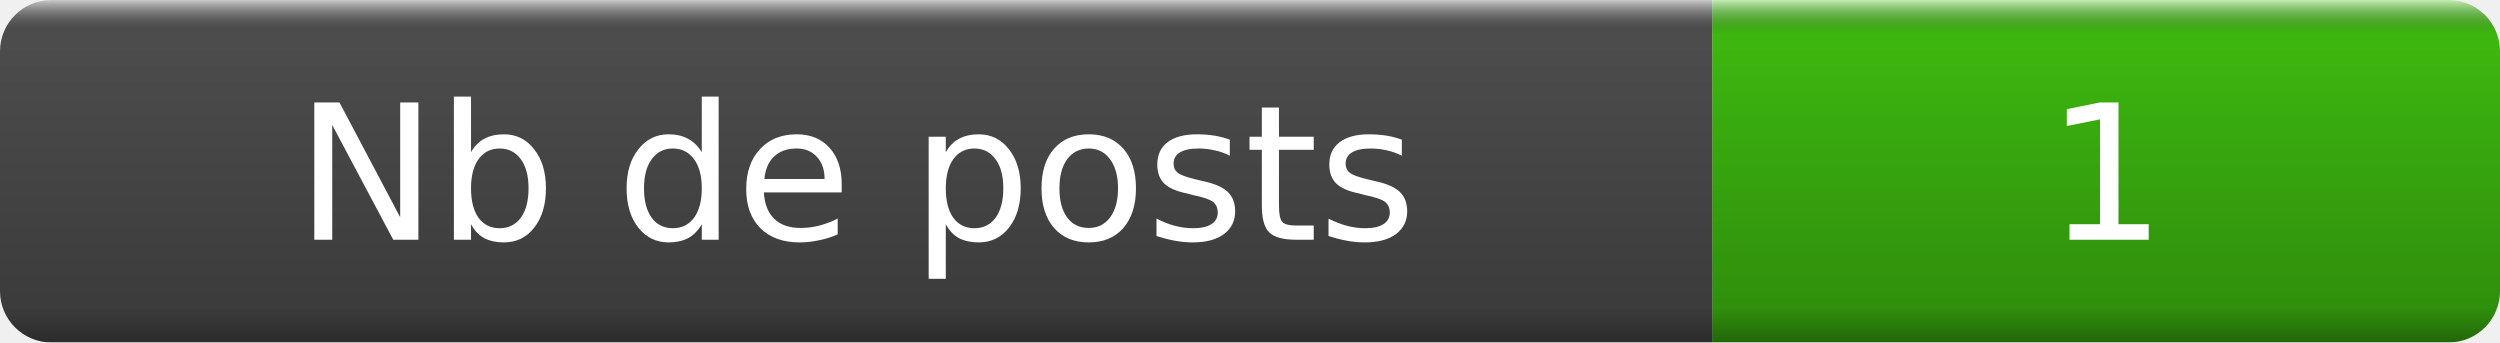
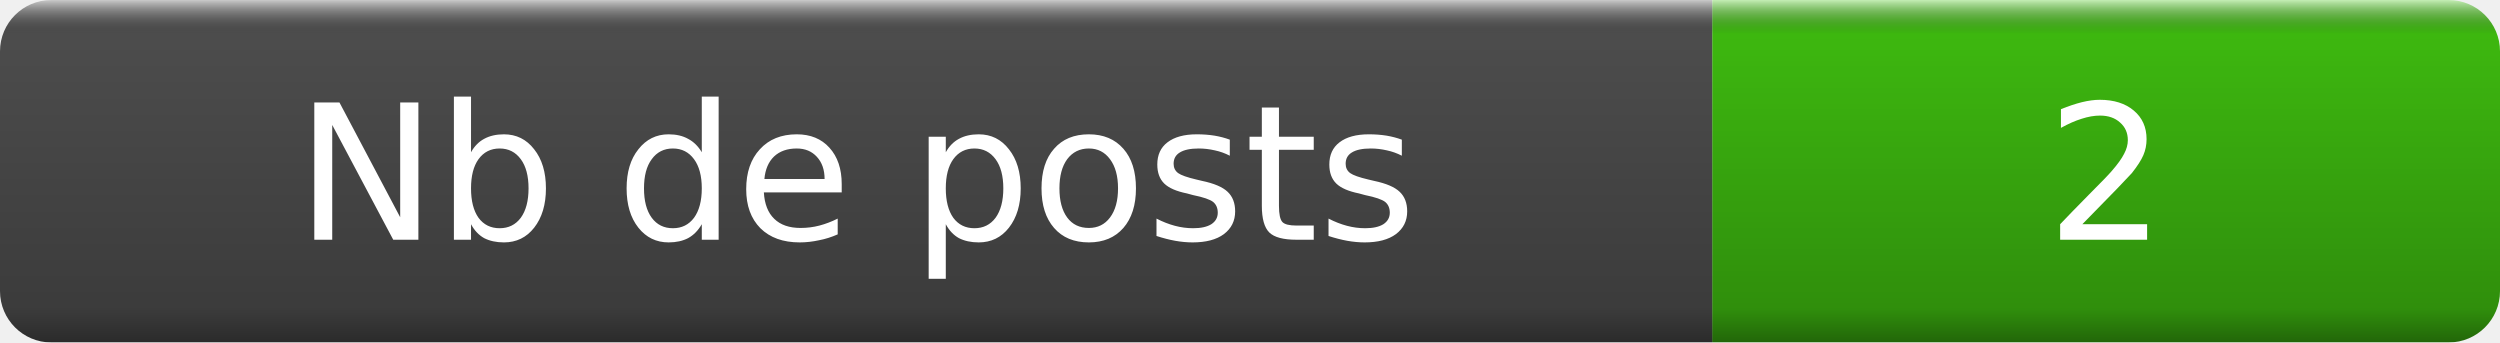
- <svg xmlns="http://www.w3.org/2000/svg" width="146" height="20" role="img" aria-label="Nb de posts : 1">
+ <svg xmlns="http://www.w3.org/2000/svg" width="146" height="20" role="img" aria-label="Nb de posts : 2">
  <linearGradient id="s" x2="0" y2="100%">
    <stop offset="0" stop-color="#fff" stop-opacity=".7" />
    <stop offset=".1" stop-opacity=".1" />
    <stop offset=".9" stop-opacity=".3" />
    <stop offset="1" stop-opacity=".5" />
  </linearGradient>
  <mask id="m">
    <rect width="146" height="20" rx="3" fill="#fff" />
  </mask>
  <g mask="url(#m)">
    <rect width="100" height="20" fill="#555" />
    <rect x="100" width="46" height="20" fill="#4c1" />
    <rect width="146" height="20" fill="url(#s)" />
  </g>
  <g fill="#fff" text-anchor="middle" font-family="DejaVu Sans,Verdana,Geneva,sans-serif" font-size="11">
    <text x="50" y="14">Nb de posts </text>
-     <text x="123" y="14">1</text>
+     <text x="123" y="14">2</text>
  </g>
</svg>
